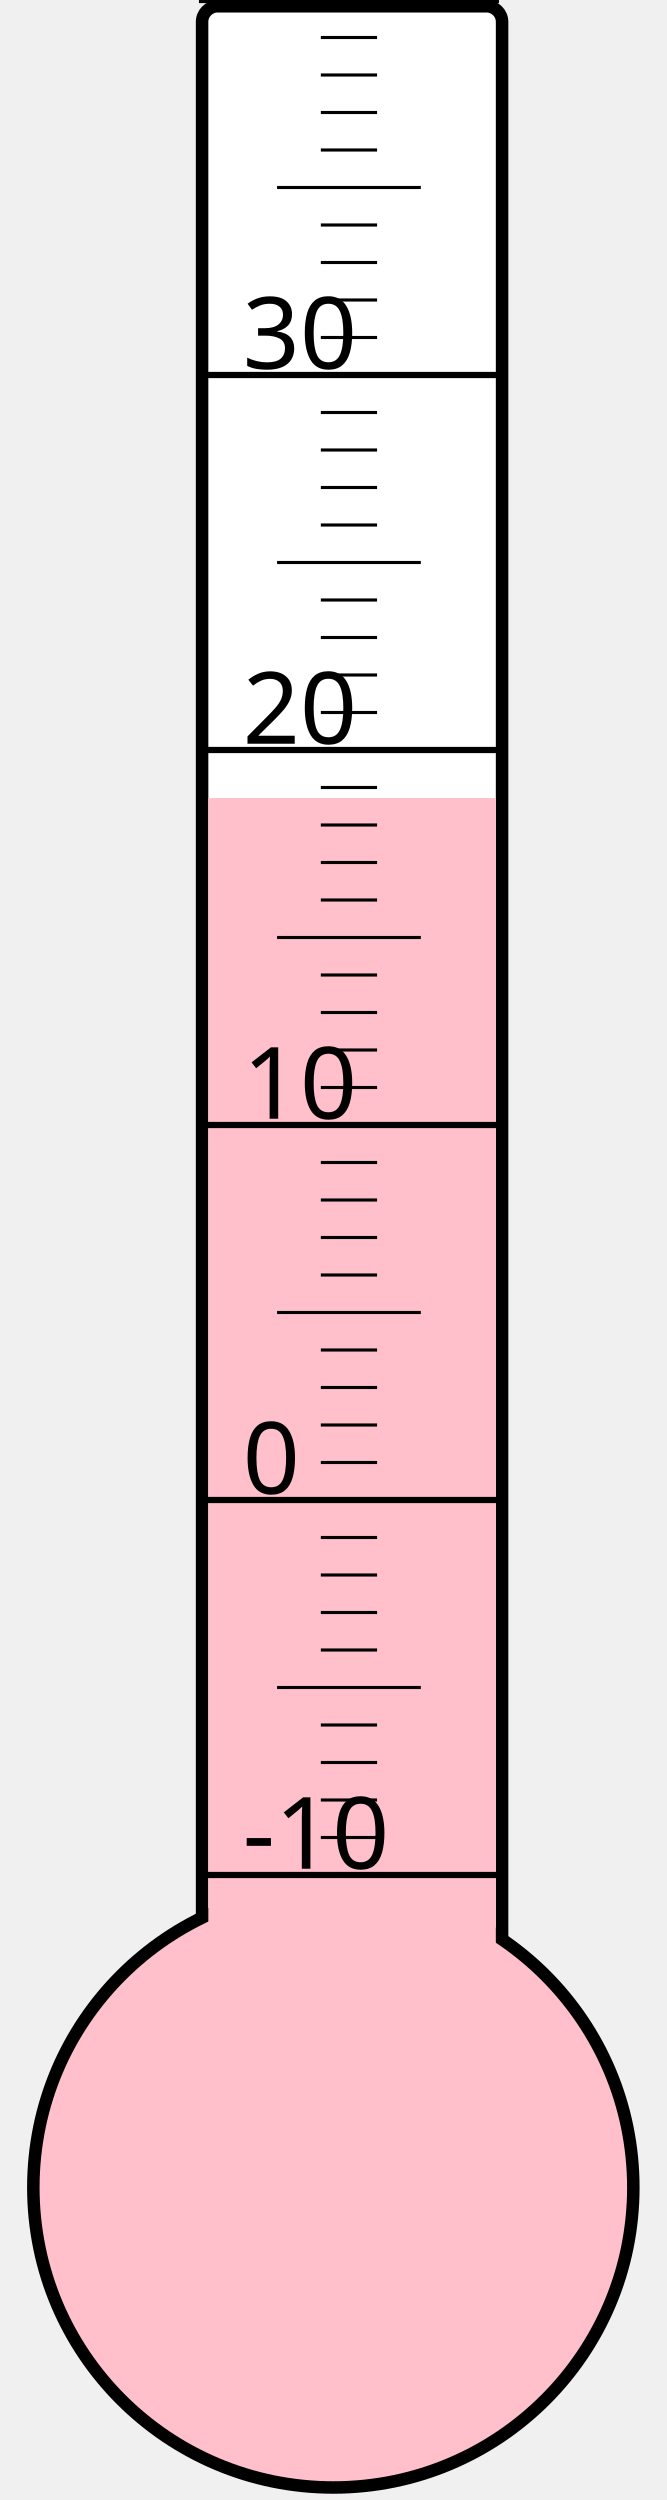
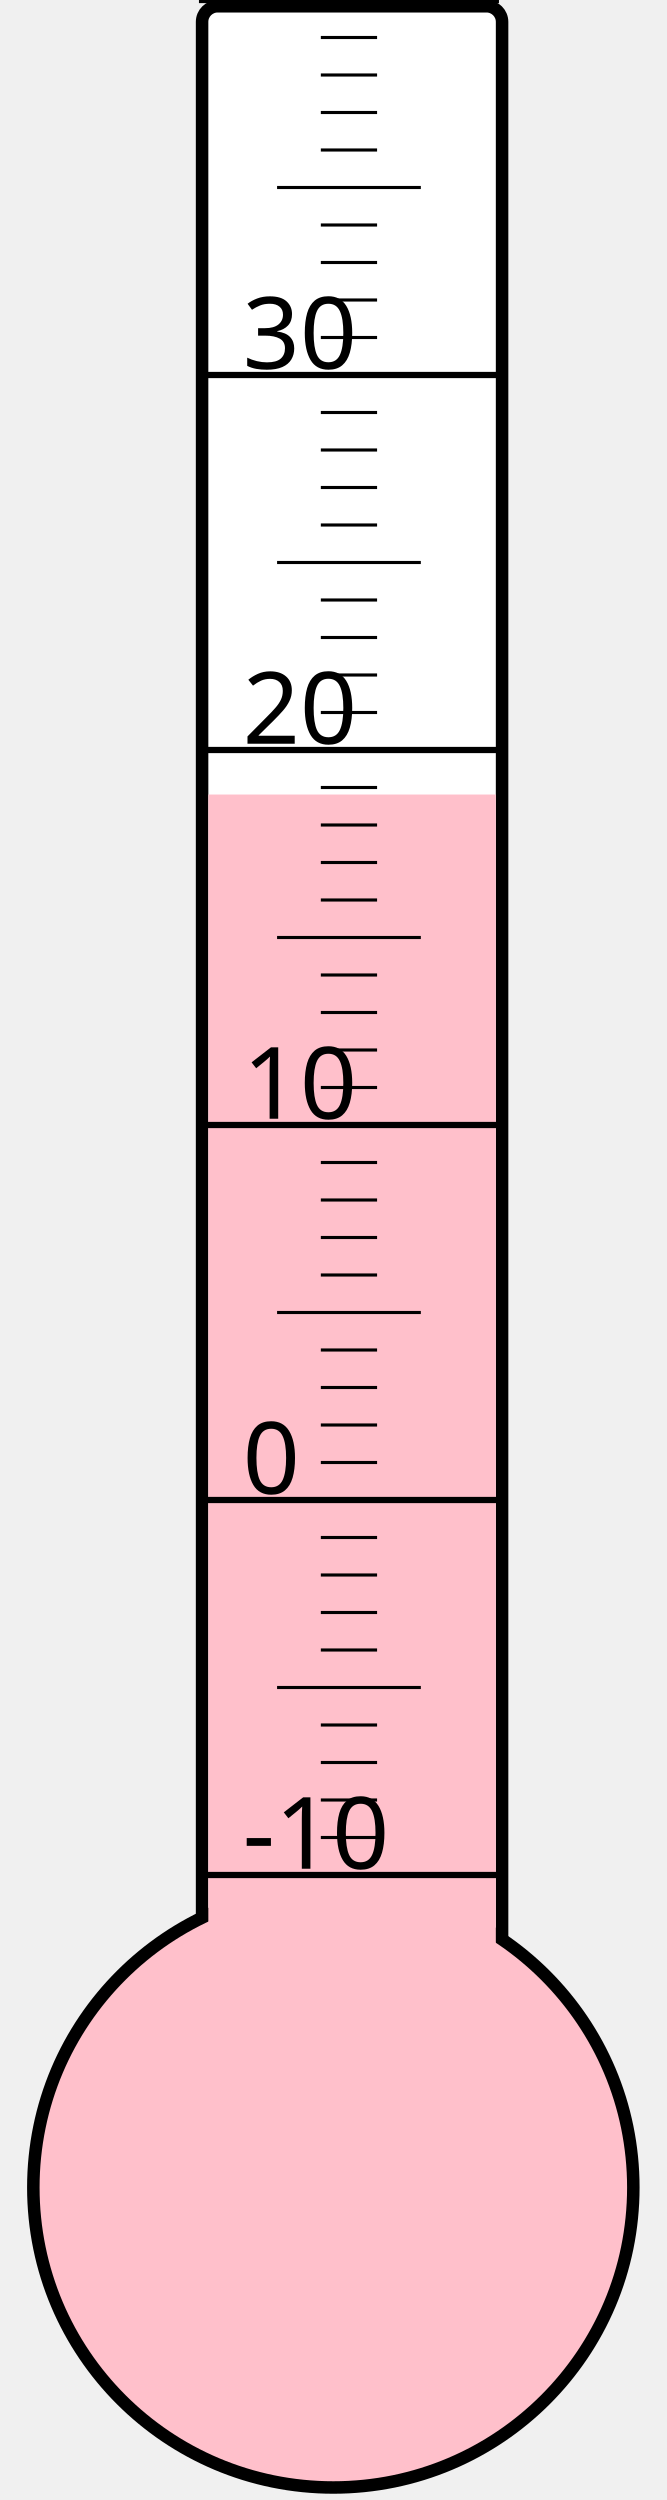
<svg xmlns="http://www.w3.org/2000/svg" width="40px" height="150px" viewBox="0 0 200 800">
  <rect width="200" height="800" x="0" y="0" style="fill: #ffffeb; fill-opacity: 0;" />
  <rect width="96" height="680" x="58" y="2" rx="5" ry="5" style="fill: white; fill-opacity: 1; stroke: black; stroke-width: 4;" />
  <circle cx="100" cy="700" r="96" style="fill: pink; stroke: black; stroke-width: 4;" />
-   <rect width="92" height="444.625" x="60" y="255.375" style="fill: pink; fill-opacity: 1; stroke-width: 0;" />
+   <rect width="92" height="445.75" x="60" y="254.25" style="fill: pink; fill-opacity: 1; stroke-width: 0;" />
  <text x="71" y="598" style="font-family: sans-serif; font-size: 24pt;">-10</text>
  <text x="71" y="478" style="font-family: sans-serif; font-size: 24pt;">0</text>
  <text x="71" y="358" style="font-family: sans-serif; font-size: 24pt;">10</text>
  <text x="71" y="238" style="font-family: sans-serif; font-size: 24pt;">20</text>
  <text x="71" y="118" style="font-family: sans-serif; font-size: 24pt;">30</text>
  <g style="stroke: black;">
    <line x1="57" y1="600" x2="153" y2="600" style="stroke-width: 2;" />
    <line x1="96" y1="588" x2="114" y2="588" style="stroke-width: 1;" />
    <line x1="96" y1="576" x2="114" y2="576" style="stroke-width: 1;" />
    <line x1="96" y1="564" x2="114" y2="564" style="stroke-width: 1;" />
    <line x1="96" y1="552" x2="114" y2="552" style="stroke-width: 1;" />
    <line x1="82" y1="540" x2="128" y2="540" style="stroke-width: 1;" />
    <line x1="96" y1="528" x2="114" y2="528" style="stroke-width: 1;" />
    <line x1="96" y1="516" x2="114" y2="516" style="stroke-width: 1;" />
    <line x1="96" y1="504" x2="114" y2="504" style="stroke-width: 1;" />
    <line x1="96" y1="492" x2="114" y2="492" style="stroke-width: 1;" />
    <line x1="57" y1="480" x2="153" y2="480" style="stroke-width: 2;" />
    <line x1="96" y1="468" x2="114" y2="468" style="stroke-width: 1;" />
    <line x1="96" y1="456" x2="114" y2="456" style="stroke-width: 1;" />
    <line x1="96" y1="444" x2="114" y2="444" style="stroke-width: 1;" />
    <line x1="96" y1="432" x2="114" y2="432" style="stroke-width: 1;" />
    <line x1="82" y1="420" x2="128" y2="420" style="stroke-width: 1;" />
    <line x1="96" y1="408" x2="114" y2="408" style="stroke-width: 1;" />
    <line x1="96" y1="396" x2="114" y2="396" style="stroke-width: 1;" />
    <line x1="96" y1="384" x2="114" y2="384" style="stroke-width: 1;" />
    <line x1="96" y1="372" x2="114" y2="372" style="stroke-width: 1;" />
    <line x1="57" y1="360" x2="153" y2="360" style="stroke-width: 2;" />
    <line x1="96" y1="348" x2="114" y2="348" style="stroke-width: 1;" />
    <line x1="96" y1="336" x2="114" y2="336" style="stroke-width: 1;" />
    <line x1="96" y1="324" x2="114" y2="324" style="stroke-width: 1;" />
    <line x1="96" y1="312" x2="114" y2="312" style="stroke-width: 1;" />
    <line x1="82" y1="300" x2="128" y2="300" style="stroke-width: 1;" />
    <line x1="96" y1="288" x2="114" y2="288" style="stroke-width: 1;" />
    <line x1="96" y1="276" x2="114" y2="276" style="stroke-width: 1;" />
    <line x1="96" y1="264" x2="114" y2="264" style="stroke-width: 1;" />
    <line x1="96" y1="252" x2="114" y2="252" style="stroke-width: 1;" />
    <line x1="57" y1="240" x2="153" y2="240" style="stroke-width: 2;" />
    <line x1="96" y1="228" x2="114" y2="228" style="stroke-width: 1;" />
    <line x1="96" y1="216" x2="114" y2="216" style="stroke-width: 1;" />
    <line x1="96" y1="204" x2="114" y2="204" style="stroke-width: 1;" />
    <line x1="96" y1="192" x2="114" y2="192" style="stroke-width: 1;" />
    <line x1="82" y1="180" x2="128" y2="180" style="stroke-width: 1;" />
    <line x1="96" y1="168" x2="114" y2="168" style="stroke-width: 1;" />
    <line x1="96" y1="156" x2="114" y2="156" style="stroke-width: 1;" />
    <line x1="96" y1="144" x2="114" y2="144" style="stroke-width: 1;" />
    <line x1="96" y1="132" x2="114" y2="132" style="stroke-width: 1;" />
    <line x1="57" y1="120" x2="153" y2="120" style="stroke-width: 2;" />
    <line x1="96" y1="108" x2="114" y2="108" style="stroke-width: 1;" />
    <line x1="96" y1="96" x2="114" y2="96" style="stroke-width: 1;" />
    <line x1="96" y1="84" x2="114" y2="84" style="stroke-width: 1;" />
    <line x1="96" y1="72" x2="114" y2="72" style="stroke-width: 1;" />
    <line x1="82" y1="60" x2="128" y2="60" style="stroke-width: 1;" />
    <line x1="96" y1="48" x2="114" y2="48" style="stroke-width: 1;" />
    <line x1="96" y1="36" x2="114" y2="36" style="stroke-width: 1;" />
    <line x1="96" y1="24" x2="114" y2="24" style="stroke-width: 1;" />
    <line x1="96" y1="12" x2="114" y2="12" style="stroke-width: 1;" />
    <line x1="57" y1="0" x2="153" y2="0" style="stroke-width: 2;" />
  </g>
</svg>
